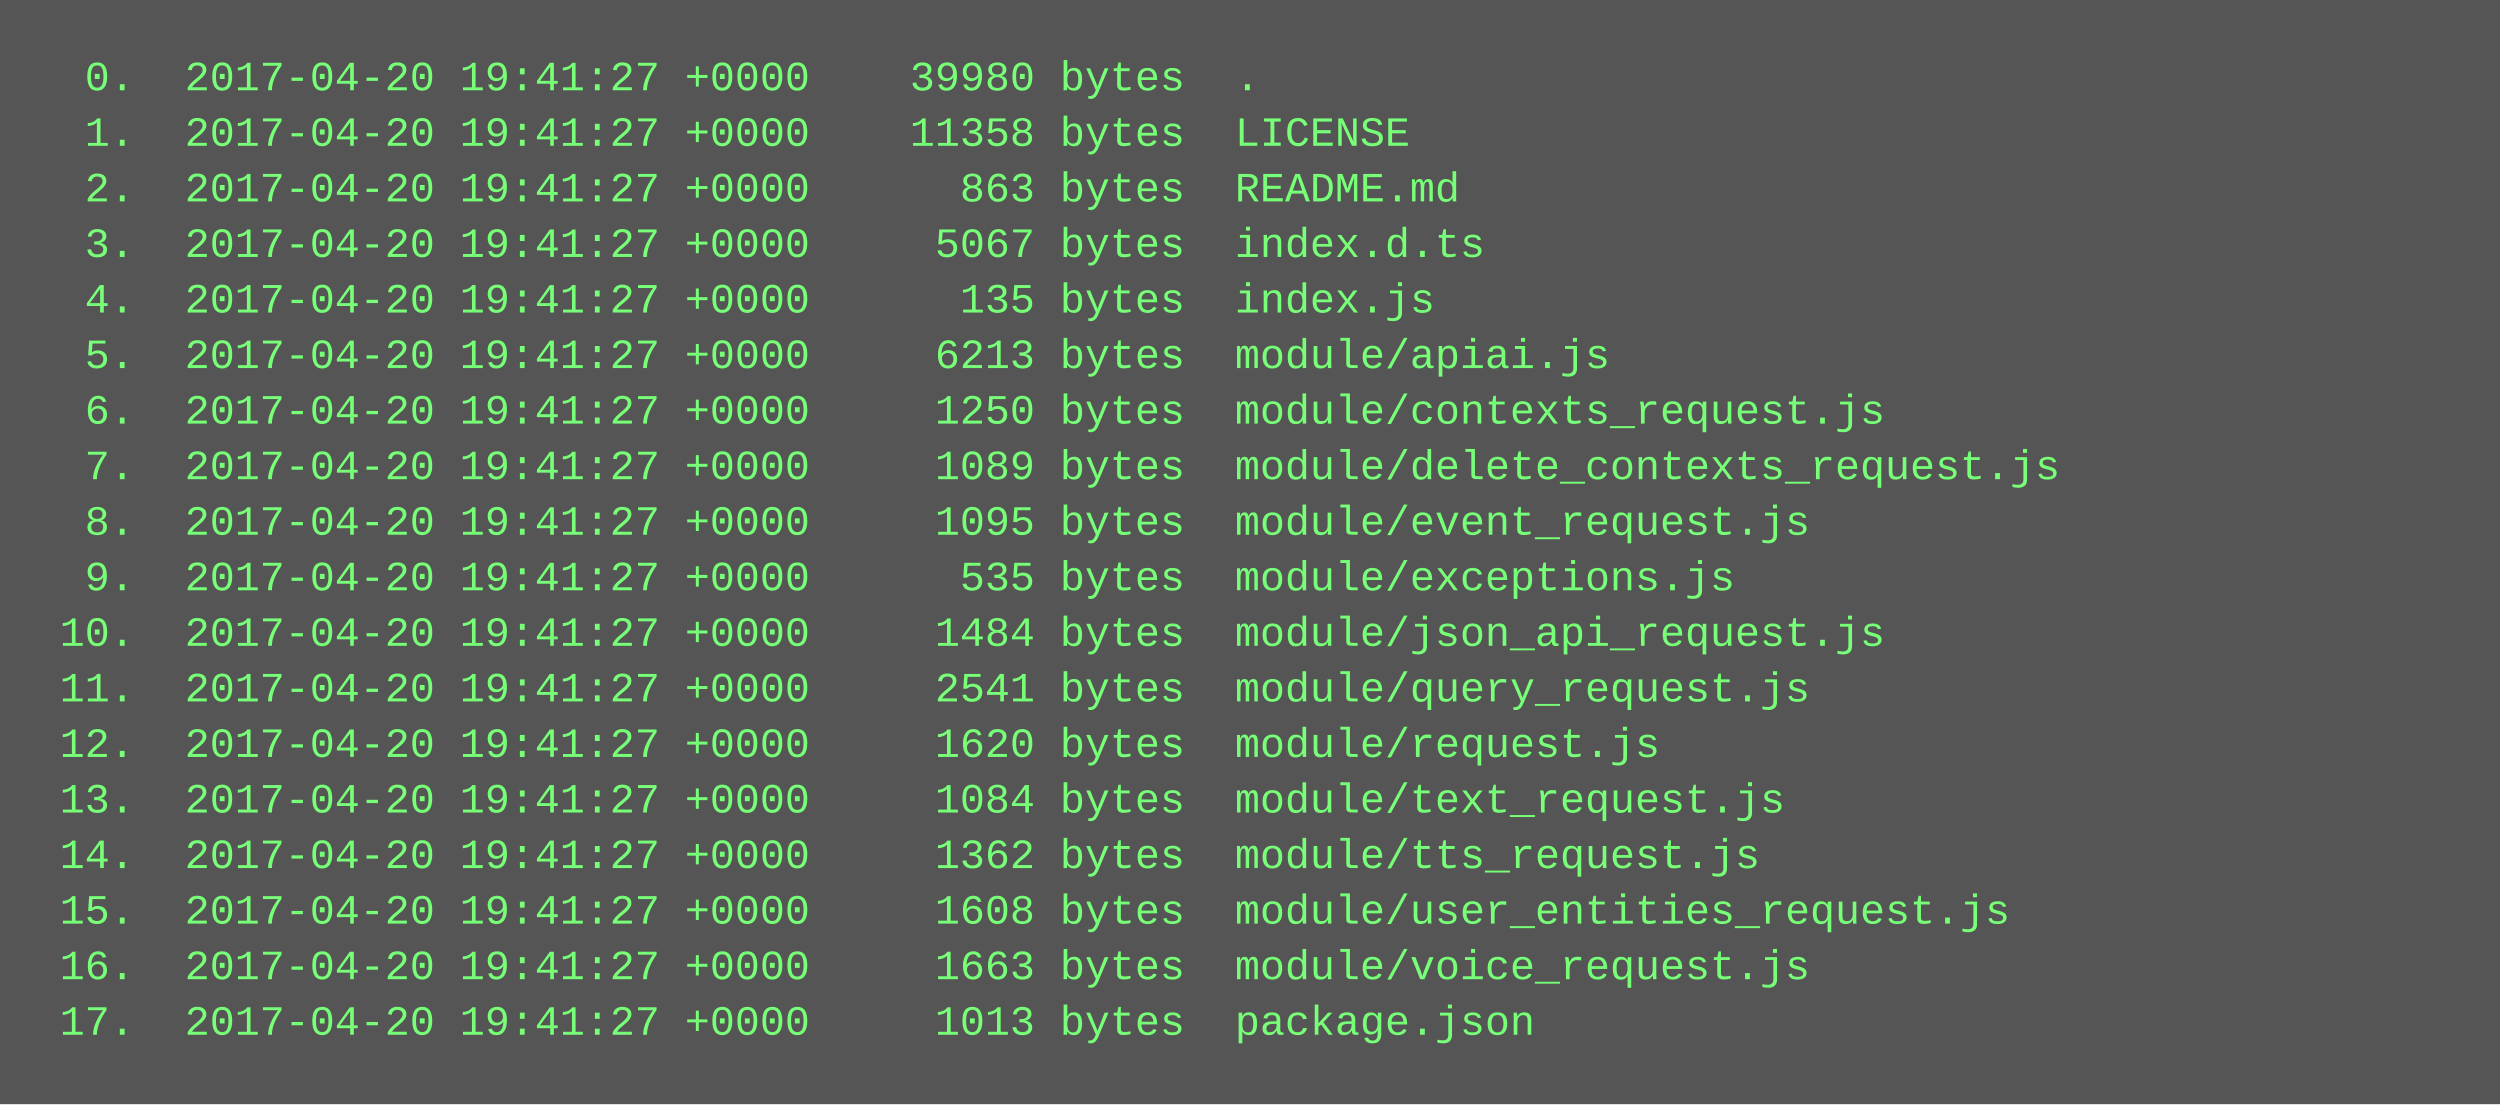
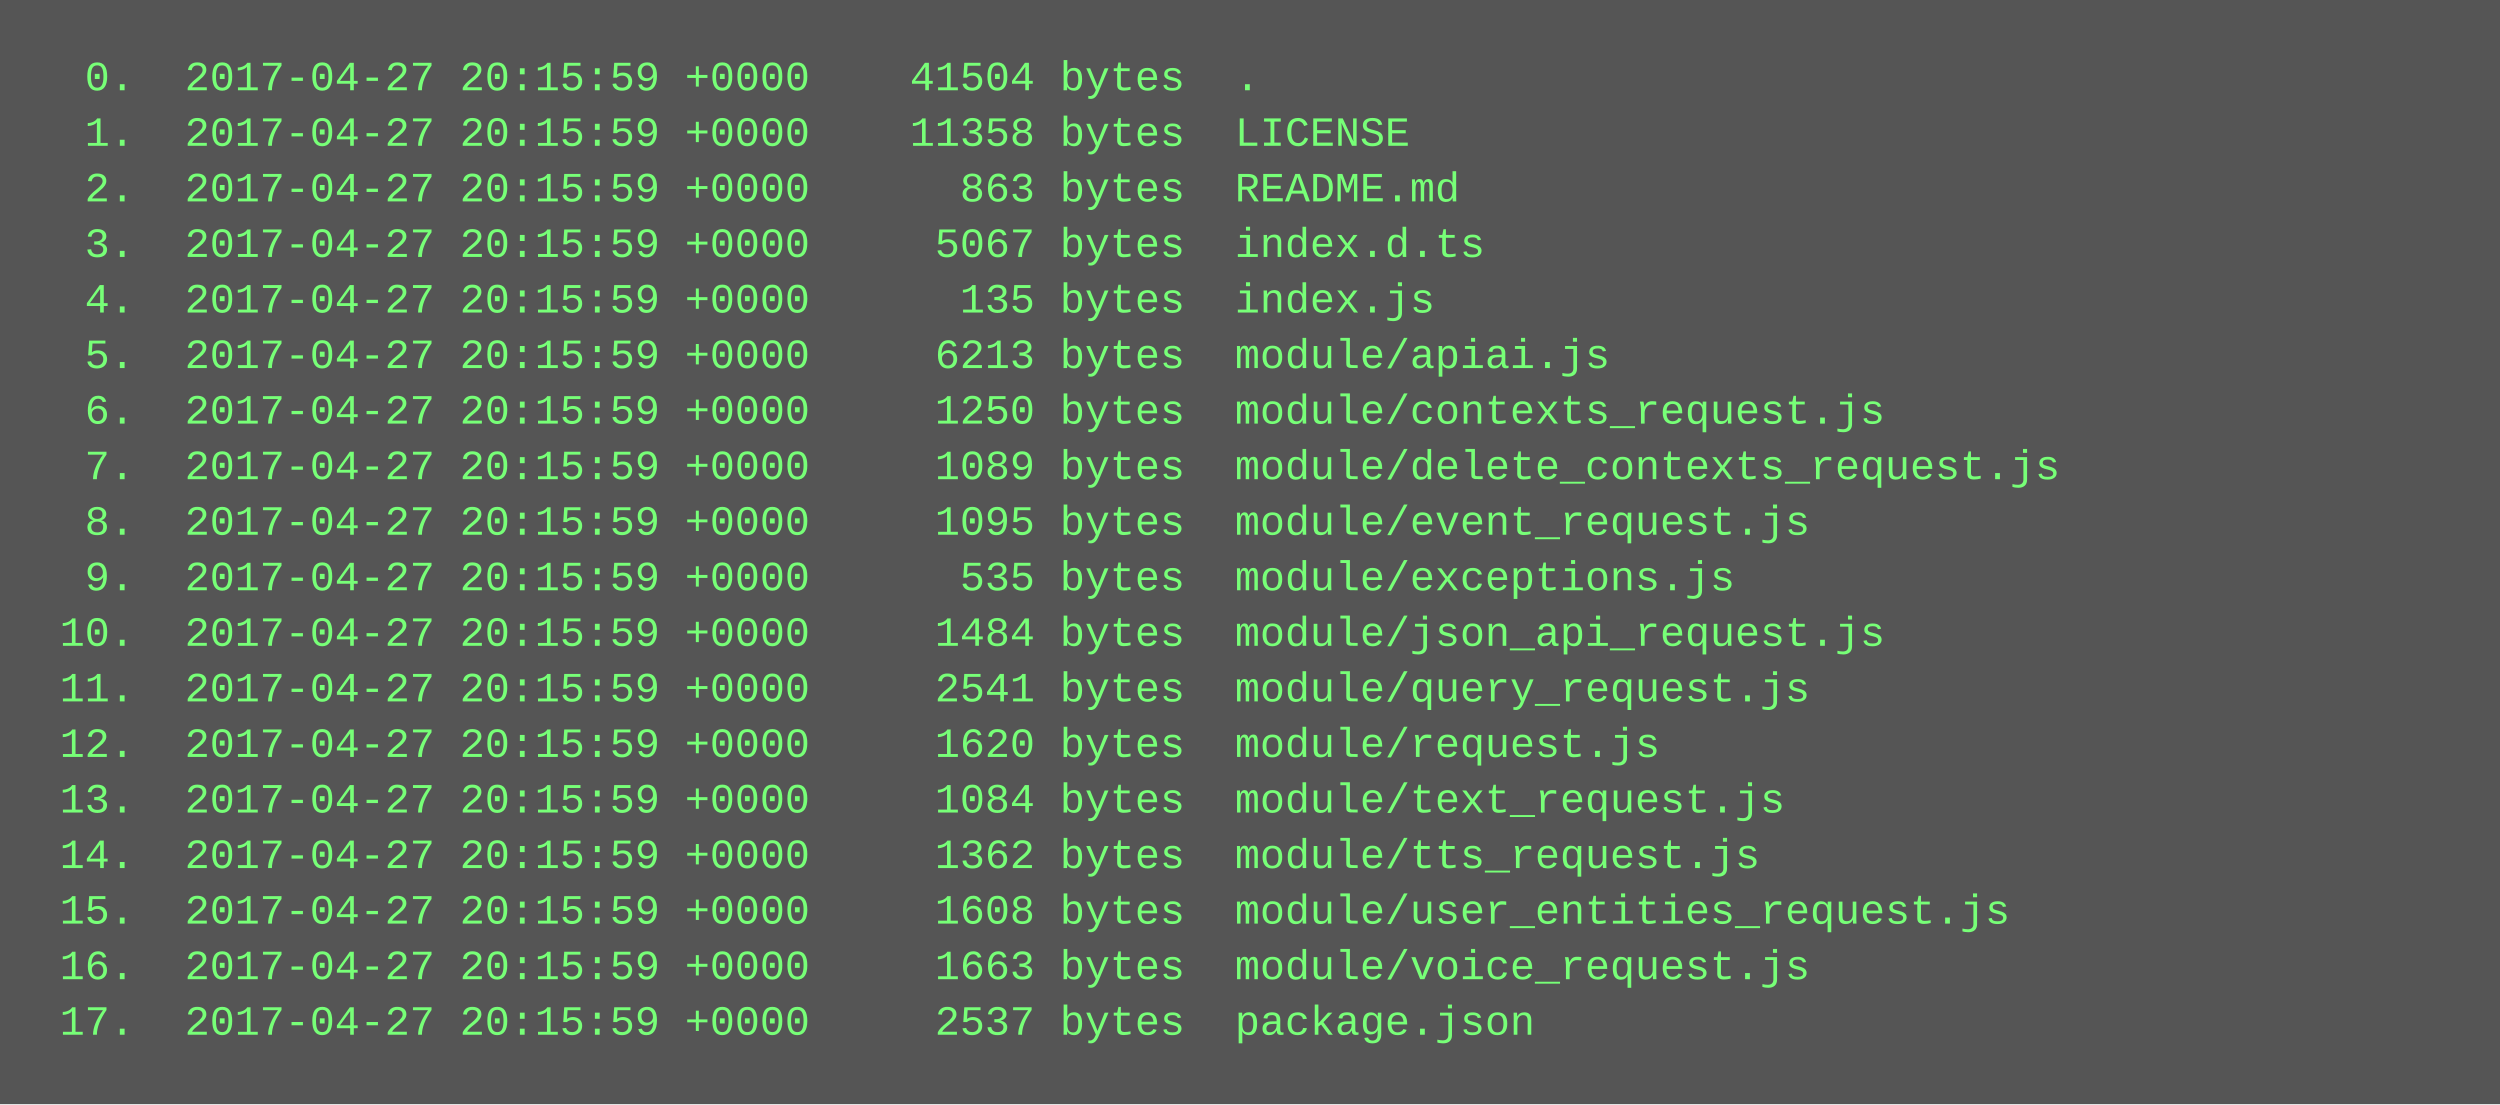
<svg xmlns="http://www.w3.org/2000/svg" height="318" width="720">
  <rect height="318" fill="#555" width="720" />
  <text fill="#7f7" font-family="Courier New" font-size="12" xml:space="preserve">
-     <tspan x="10" y="26">  0.  2017-04-20 19:41:27 +0000    39980 bytes  .</tspan>
-     <tspan x="10" y="42">  1.  2017-04-20 19:41:27 +0000    11358 bytes  LICENSE</tspan>
-     <tspan x="10" y="58">  2.  2017-04-20 19:41:27 +0000      863 bytes  README.md</tspan>
-     <tspan x="10" y="74">  3.  2017-04-20 19:41:27 +0000     5067 bytes  index.d.ts</tspan>
-     <tspan x="10" y="90">  4.  2017-04-20 19:41:27 +0000      135 bytes  index.js</tspan>
-     <tspan x="10" y="106">  5.  2017-04-20 19:41:27 +0000     6213 bytes  module/apiai.js</tspan>
-     <tspan x="10" y="122">  6.  2017-04-20 19:41:27 +0000     1250 bytes  module/contexts_request.js</tspan>
-     <tspan x="10" y="138">  7.  2017-04-20 19:41:27 +0000     1089 bytes  module/delete_contexts_request.js</tspan>
-     <tspan x="10" y="154">  8.  2017-04-20 19:41:27 +0000     1095 bytes  module/event_request.js</tspan>
-     <tspan x="10" y="170">  9.  2017-04-20 19:41:27 +0000      535 bytes  module/exceptions.js</tspan>
-     <tspan x="10" y="186"> 10.  2017-04-20 19:41:27 +0000     1484 bytes  module/json_api_request.js</tspan>
-     <tspan x="10" y="202"> 11.  2017-04-20 19:41:27 +0000     2541 bytes  module/query_request.js</tspan>
-     <tspan x="10" y="218"> 12.  2017-04-20 19:41:27 +0000     1620 bytes  module/request.js</tspan>
-     <tspan x="10" y="234"> 13.  2017-04-20 19:41:27 +0000     1084 bytes  module/text_request.js</tspan>
-     <tspan x="10" y="250"> 14.  2017-04-20 19:41:27 +0000     1362 bytes  module/tts_request.js</tspan>
-     <tspan x="10" y="266"> 15.  2017-04-20 19:41:27 +0000     1608 bytes  module/user_entities_request.js</tspan>
-     <tspan x="10" y="282"> 16.  2017-04-20 19:41:27 +0000     1663 bytes  module/voice_request.js</tspan>
-     <tspan x="10" y="298"> 17.  2017-04-20 19:41:27 +0000     1013 bytes  package.json</tspan>
+     <tspan x="10" y="26">  0.  2017-04-27 20:15:59 +0000    41504 bytes  .</tspan>
+     <tspan x="10" y="42">  1.  2017-04-27 20:15:59 +0000    11358 bytes  LICENSE</tspan>
+     <tspan x="10" y="58">  2.  2017-04-27 20:15:59 +0000      863 bytes  README.md</tspan>
+     <tspan x="10" y="74">  3.  2017-04-27 20:15:59 +0000     5067 bytes  index.d.ts</tspan>
+     <tspan x="10" y="90">  4.  2017-04-27 20:15:59 +0000      135 bytes  index.js</tspan>
+     <tspan x="10" y="106">  5.  2017-04-27 20:15:59 +0000     6213 bytes  module/apiai.js</tspan>
+     <tspan x="10" y="122">  6.  2017-04-27 20:15:59 +0000     1250 bytes  module/contexts_request.js</tspan>
+     <tspan x="10" y="138">  7.  2017-04-27 20:15:59 +0000     1089 bytes  module/delete_contexts_request.js</tspan>
+     <tspan x="10" y="154">  8.  2017-04-27 20:15:59 +0000     1095 bytes  module/event_request.js</tspan>
+     <tspan x="10" y="170">  9.  2017-04-27 20:15:59 +0000      535 bytes  module/exceptions.js</tspan>
+     <tspan x="10" y="186"> 10.  2017-04-27 20:15:59 +0000     1484 bytes  module/json_api_request.js</tspan>
+     <tspan x="10" y="202"> 11.  2017-04-27 20:15:59 +0000     2541 bytes  module/query_request.js</tspan>
+     <tspan x="10" y="218"> 12.  2017-04-27 20:15:59 +0000     1620 bytes  module/request.js</tspan>
+     <tspan x="10" y="234"> 13.  2017-04-27 20:15:59 +0000     1084 bytes  module/text_request.js</tspan>
+     <tspan x="10" y="250"> 14.  2017-04-27 20:15:59 +0000     1362 bytes  module/tts_request.js</tspan>
+     <tspan x="10" y="266"> 15.  2017-04-27 20:15:59 +0000     1608 bytes  module/user_entities_request.js</tspan>
+     <tspan x="10" y="282"> 16.  2017-04-27 20:15:59 +0000     1663 bytes  module/voice_request.js</tspan>
+     <tspan x="10" y="298"> 17.  2017-04-27 20:15:59 +0000     2537 bytes  package.json</tspan>
  </text>
</svg>
